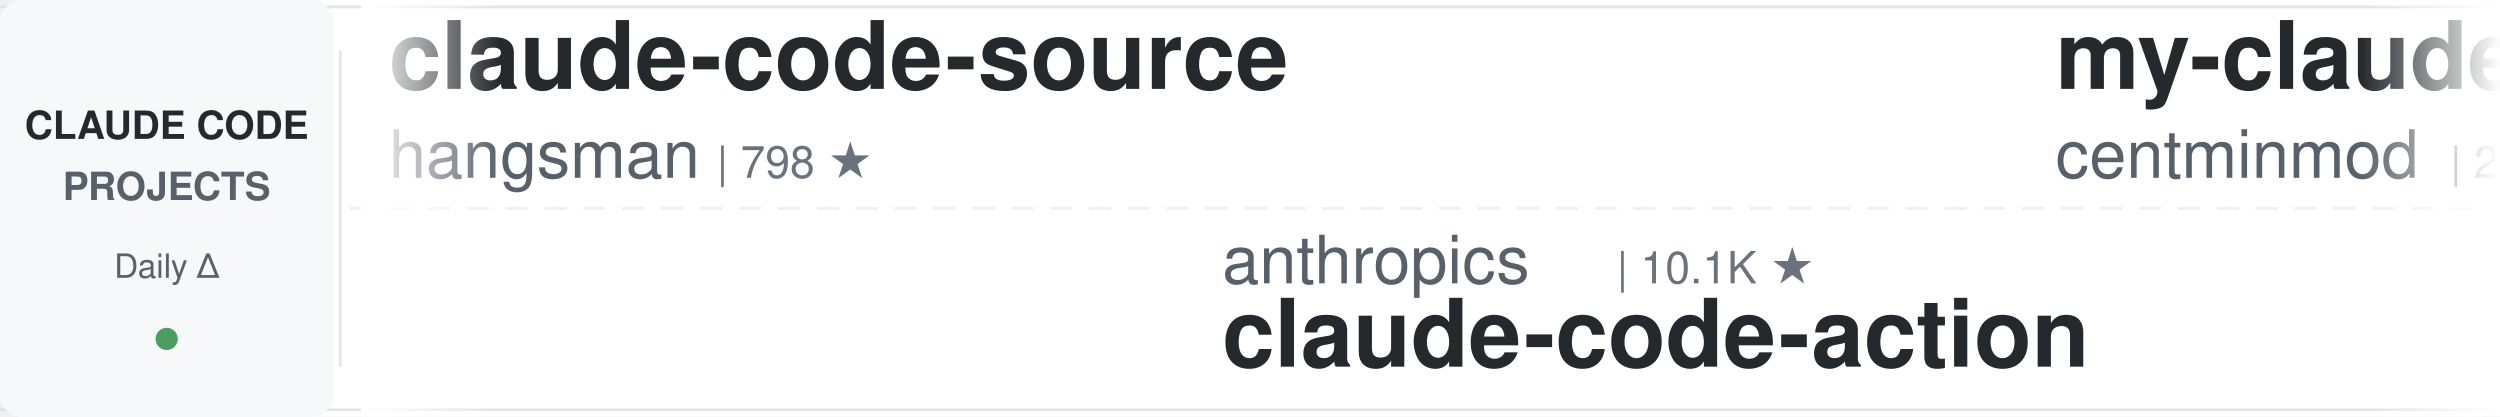
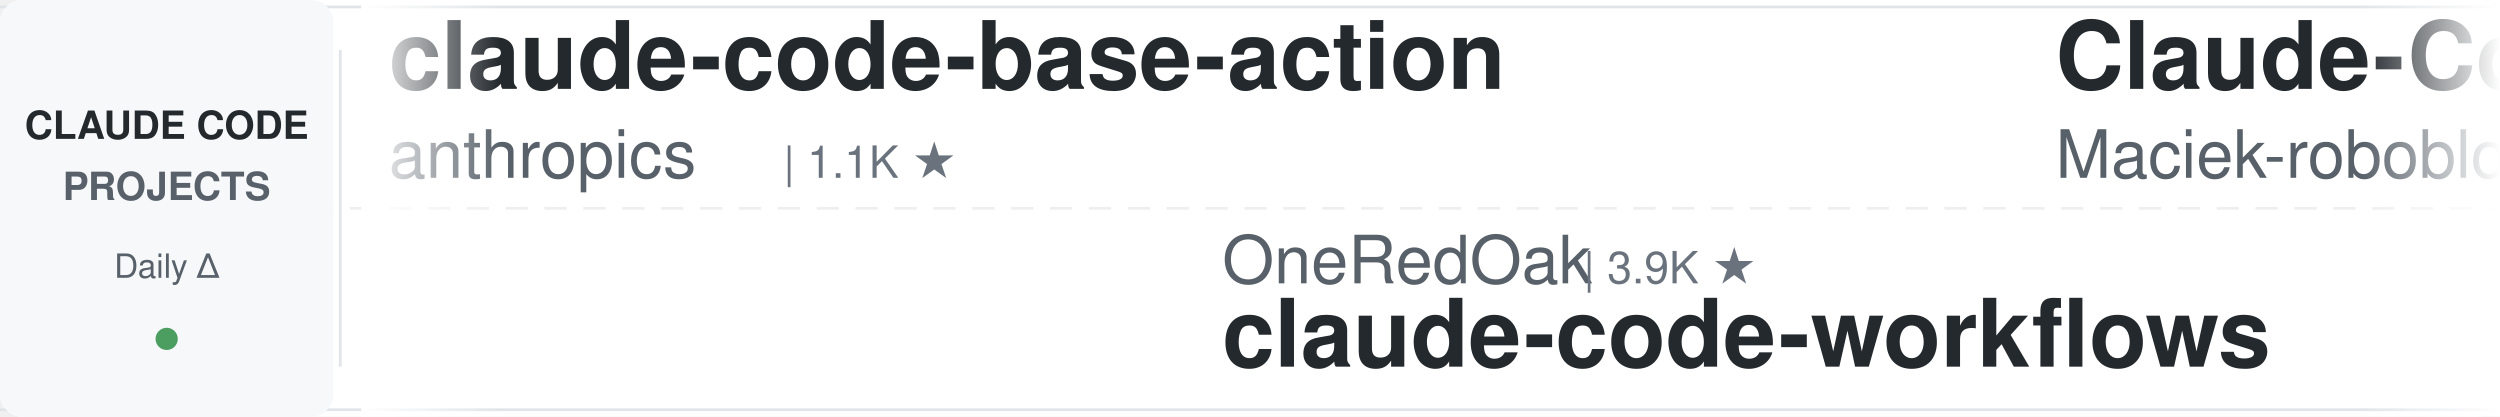
<svg xmlns="http://www.w3.org/2000/svg" width="900" height="150">
  <defs>
    <linearGradient id="leftFade" x1="0%" y1="0%" x2="100%" y2="0%">
      <stop offset="0%" style="stop-color:#ffffff;stop-opacity:1" />
      <stop offset="100%" style="stop-color:#ffffff;stop-opacity:0" />
    </linearGradient>
    <linearGradient id="rightFade" x1="0%" y1="0%" x2="100%" y2="0%">
      <stop offset="0%" style="stop-color:#ffffff;stop-opacity:0" />
      <stop offset="100%" style="stop-color:#ffffff;stop-opacity:1" />
    </linearGradient>
  </defs>
  <rect width="900" height="150" fill="#ffffff" rx="8" />
  <rect x="0" y="2" width="900" height="1" fill="#e1e4e8" />
  <rect x="0" y="147" width="900" height="1" fill="#e1e4e8" />
  <line x1="0" y1="75" x2="900" y2="75" stroke="#e1e4e8" stroke-width="1" stroke-dasharray="8 6" opacity="0.6" />
  <rect x="0" y="0" width="120" height="150" fill="#f6f8fa" rx="8" />
  <text x="60" y="50" font-family="-apple-system, BlinkMacSystemFont, 'Segoe UI', Helvetica, Arial, sans-serif" font-size="14" font-weight="600" fill="#24292e" text-anchor="middle">CLAUDE CODE</text>
  <text x="60" y="72" font-family="-apple-system, BlinkMacSystemFont, 'Segoe UI', Helvetica, Arial, sans-serif" font-size="14" font-weight="600" fill="#586069" text-anchor="middle">PROJECTS</text>
  <text x="60" y="100" font-family="-apple-system, BlinkMacSystemFont, 'Segoe UI', Helvetica, Arial, sans-serif" font-size="12" font-weight="500" fill="#586069" text-anchor="middle">Daily Δ</text>
  <circle cx="60" cy="122" r="4" fill="#22863a" opacity="0.8" />
  <rect x="122" y="18" width="1" height="114" fill="#e1e4e8" />
  <clipPath id="tickerClip">
    <rect x="130" y="0" width="770" height="150" />
  </clipPath>
  <g clip-path="url(#tickerClip)">
    <g id="tickerItems">
      <animateTransform attributeName="transform" attributeType="XML" type="translate" from="0 0" to="-3000 0" dur="54s" repeatCount="indefinite" />
      <g transform="translate(0, 0)">
-         <text x="140" y="32" font-family="-apple-system, BlinkMacSystemFont, 'Segoe UI', Helvetica, Arial, sans-serif" font-size="34" font-weight="600" fill="#24292e">claude-code-source</text>
-         <text x="140" y="64" font-family="-apple-system, BlinkMacSystemFont, 'Segoe UI', Helvetica, Arial, sans-serif" font-size="24" font-weight="400" fill="#586069">hangsman</text>
-         <text x="258" y="64" font-family="-apple-system, BlinkMacSystemFont, 'Segoe UI', Helvetica, Arial, sans-serif" font-size="16" font-weight="500" fill="#6a737d">| 798 ★</text>
+         <text x="140" y="32" font-family="-apple-system, BlinkMacSystemFont, 'Segoe UI', Helvetica, Arial, sans-serif" font-size="34" font-weight="600" fill="#24292e">claude-code-base-action</text>
+         <text x="140" y="64" font-family="-apple-system, BlinkMacSystemFont, 'Segoe UI', Helvetica, Arial, sans-serif" font-size="24" font-weight="400" fill="#586069">anthropics</text>
+         <text x="282" y="64" font-family="-apple-system, BlinkMacSystemFont, 'Segoe UI', Helvetica, Arial, sans-serif" font-size="16" font-weight="500" fill="#6a737d">| 1.1K ★</text>
      </g>
      <g transform="translate(300, 0)">
-         <text x="140" y="102" font-family="-apple-system, BlinkMacSystemFont, 'Segoe UI', Helvetica, Arial, sans-serif" font-size="24" font-weight="400" fill="#586069">anthropics</text>
-         <text x="282" y="102" font-family="-apple-system, BlinkMacSystemFont, 'Segoe UI', Helvetica, Arial, sans-serif" font-size="16" font-weight="500" fill="#6a737d">| 10.1K ★</text>
-         <text x="140" y="132" font-family="-apple-system, BlinkMacSystemFont, 'Segoe UI', Helvetica, Arial, sans-serif" font-size="34" font-weight="600" fill="#24292e">claude-code-action</text>
+         <text x="140" y="102" font-family="-apple-system, BlinkMacSystemFont, 'Segoe UI', Helvetica, Arial, sans-serif" font-size="24" font-weight="400" fill="#586069">OneRedOak</text>
+         <text x="270" y="102" font-family="-apple-system, BlinkMacSystemFont, 'Segoe UI', Helvetica, Arial, sans-serif" font-size="16" font-weight="500" fill="#6a737d">| 3.9K ★</text>
+         <text x="140" y="132" font-family="-apple-system, BlinkMacSystemFont, 'Segoe UI', Helvetica, Arial, sans-serif" font-size="34" font-weight="600" fill="#24292e">claude-code-workflows</text>
      </g>
      <g transform="translate(600, 0)">
-         <text x="140" y="32" font-family="-apple-system, BlinkMacSystemFont, 'Segoe UI', Helvetica, Arial, sans-serif" font-size="34" font-weight="600" fill="#24292e">my-claude-code-setup</text>
-         <text x="140" y="64" font-family="-apple-system, BlinkMacSystemFont, 'Segoe UI', Helvetica, Arial, sans-serif" font-size="24" font-weight="400" fill="#586069">centminmod</text>
-         <text x="282" y="64" font-family="-apple-system, BlinkMacSystemFont, 'Segoe UI', Helvetica, Arial, sans-serif" font-size="16" font-weight="500" fill="#6a737d">| 2.7K ★</text>
+         <text x="140" y="32" font-family="-apple-system, BlinkMacSystemFont, 'Segoe UI', Helvetica, Arial, sans-serif" font-size="34" font-weight="600" fill="#24292e">Claude-Code-Usage-Monito...</text>
+         <text x="140" y="64" font-family="-apple-system, BlinkMacSystemFont, 'Segoe UI', Helvetica, Arial, sans-serif" font-size="24" font-weight="400" fill="#586069">Maciek-roboblog</text>
+         <text x="342" y="64" font-family="-apple-system, BlinkMacSystemFont, 'Segoe UI', Helvetica, Arial, sans-serif" font-size="16" font-weight="500" fill="#6a737d">| 8.8K ★</text>
      </g>
      <g transform="translate(900, 0)">
-         <text x="140" y="102" font-family="-apple-system, BlinkMacSystemFont, 'Segoe UI', Helvetica, Arial, sans-serif" font-size="24" font-weight="400" fill="#586069">ponponon</text>
-         <text x="258" y="102" font-family="-apple-system, BlinkMacSystemFont, 'Segoe UI', Helvetica, Arial, sans-serif" font-size="16" font-weight="500" fill="#6a737d">| 2.3K ★</text>
-         <text x="140" y="132" font-family="-apple-system, BlinkMacSystemFont, 'Segoe UI', Helvetica, Arial, sans-serif" font-size="34" font-weight="600" fill="#24292e">claude_code_src</text>
+         <text x="140" y="102" font-family="-apple-system, BlinkMacSystemFont, 'Segoe UI', Helvetica, Arial, sans-serif" font-size="24" font-weight="400" fill="#586069">nicedreamzapp</text>
+         <text x="318" y="102" font-family="-apple-system, BlinkMacSystemFont, 'Segoe UI', Helvetica, Arial, sans-serif" font-size="16" font-weight="500" fill="#6a737d">| 3.5K ★</text>
+         <text x="140" y="132" font-family="-apple-system, BlinkMacSystemFont, 'Segoe UI', Helvetica, Arial, sans-serif" font-size="34" font-weight="600" fill="#24292e">claude-code-local</text>
      </g>
      <g transform="translate(1200, 0)">
-         <text x="140" y="32" font-family="-apple-system, BlinkMacSystemFont, 'Segoe UI', Helvetica, Arial, sans-serif" font-size="34" font-weight="600" fill="#24292e">Dive-into-Claude-Code</text>
-         <text x="140" y="64" font-family="-apple-system, BlinkMacSystemFont, 'Segoe UI', Helvetica, Arial, sans-serif" font-size="24" font-weight="400" fill="#586069">VILA-Lab</text>
-         <text x="258" y="64" font-family="-apple-system, BlinkMacSystemFont, 'Segoe UI', Helvetica, Arial, sans-serif" font-size="16" font-weight="500" fill="#6a737d">| 2.3K ★</text>
+         <text x="140" y="32" font-family="-apple-system, BlinkMacSystemFont, 'Segoe UI', Helvetica, Arial, sans-serif" font-size="34" font-weight="600" fill="#24292e">sc-claude-code-files</text>
+         <text x="140" y="64" font-family="-apple-system, BlinkMacSystemFont, 'Segoe UI', Helvetica, Arial, sans-serif" font-size="24" font-weight="400" fill="#586069">https-deeplearning-ai</text>
+         <text x="414" y="64" font-family="-apple-system, BlinkMacSystemFont, 'Segoe UI', Helvetica, Arial, sans-serif" font-size="16" font-weight="500" fill="#6a737d">| 569 ★</text>
      </g>
      <g transform="translate(1500, 0)">
-         <text x="140" y="102" font-family="-apple-system, BlinkMacSystemFont, 'Segoe UI', Helvetica, Arial, sans-serif" font-size="24" font-weight="400" fill="#586069">davila7</text>
-         <text x="246" y="102" font-family="-apple-system, BlinkMacSystemFont, 'Segoe UI', Helvetica, Arial, sans-serif" font-size="16" font-weight="500" fill="#6a737d">| 34.2K ★</text>
-         <text x="140" y="132" font-family="-apple-system, BlinkMacSystemFont, 'Segoe UI', Helvetica, Arial, sans-serif" font-size="34" font-weight="600" fill="#24292e">claude-code-templates</text>
+         <text x="140" y="102" font-family="-apple-system, BlinkMacSystemFont, 'Segoe UI', Helvetica, Arial, sans-serif" font-size="24" font-weight="400" fill="#586069">daymade</text>
+         <text x="246" y="102" font-family="-apple-system, BlinkMacSystemFont, 'Segoe UI', Helvetica, Arial, sans-serif" font-size="16" font-weight="500" fill="#6a737d">| 1.6K ★</text>
+         <text x="140" y="132" font-family="-apple-system, BlinkMacSystemFont, 'Segoe UI', Helvetica, Arial, sans-serif" font-size="34" font-weight="600" fill="#24292e">claude-code-skills</text>
      </g>
      <g transform="translate(1800, 0)">
-         <text x="140" y="32" font-family="-apple-system, BlinkMacSystemFont, 'Segoe UI', Helvetica, Arial, sans-serif" font-size="34" font-weight="600" fill="#24292e">Auto-claude-code-researc...</text>
-         <text x="140" y="64" font-family="-apple-system, BlinkMacSystemFont, 'Segoe UI', Helvetica, Arial, sans-serif" font-size="24" font-weight="400" fill="#586069">wanshuiyin</text>
-         <text x="282" y="64" font-family="-apple-system, BlinkMacSystemFont, 'Segoe UI', Helvetica, Arial, sans-serif" font-size="16" font-weight="500" fill="#6a737d">| 20.0K ★</text>
+         <text x="140" y="32" font-family="-apple-system, BlinkMacSystemFont, 'Segoe UI', Helvetica, Arial, sans-serif" font-size="34" font-weight="600" fill="#24292e">claude-code-proxy</text>
+         <text x="140" y="64" font-family="-apple-system, BlinkMacSystemFont, 'Segoe UI', Helvetica, Arial, sans-serif" font-size="24" font-weight="400" fill="#586069">fuergaosi233</text>
+         <text x="306" y="64" font-family="-apple-system, BlinkMacSystemFont, 'Segoe UI', Helvetica, Arial, sans-serif" font-size="16" font-weight="500" fill="#6a737d">| 2.8K ★</text>
      </g>
      <g transform="translate(2100, 0)">
-         <text x="140" y="102" font-family="-apple-system, BlinkMacSystemFont, 'Segoe UI', Helvetica, Arial, sans-serif" font-size="24" font-weight="400" fill="#586069">pedrohcgs</text>
-         <text x="270" y="102" font-family="-apple-system, BlinkMacSystemFont, 'Segoe UI', Helvetica, Arial, sans-serif" font-size="16" font-weight="500" fill="#6a737d">| 1.7K ★</text>
-         <text x="140" y="132" font-family="-apple-system, BlinkMacSystemFont, 'Segoe UI', Helvetica, Arial, sans-serif" font-size="34" font-weight="600" fill="#24292e">claude-code-my-workflow</text>
+         <text x="140" y="102" font-family="-apple-system, BlinkMacSystemFont, 'Segoe UI', Helvetica, Arial, sans-serif" font-size="24" font-weight="400" fill="#586069">repowise-dev</text>
+         <text x="306" y="102" font-family="-apple-system, BlinkMacSystemFont, 'Segoe UI', Helvetica, Arial, sans-serif" font-size="16" font-weight="500" fill="#6a737d">| 1.2K ★</text>
+         <text x="140" y="132" font-family="-apple-system, BlinkMacSystemFont, 'Segoe UI', Helvetica, Arial, sans-serif" font-size="34" font-weight="600" fill="#24292e">claude-code-prompts</text>
      </g>
      <g transform="translate(2400, 0)">
-         <text x="140" y="32" font-family="-apple-system, BlinkMacSystemFont, 'Segoe UI', Helvetica, Arial, sans-serif" font-size="34" font-weight="600" fill="#24292e">claude-code-hub</text>
-         <text x="140" y="64" font-family="-apple-system, BlinkMacSystemFont, 'Segoe UI', Helvetica, Arial, sans-serif" font-size="24" font-weight="400" fill="#586069">ding113</text>
-         <text x="246" y="64" font-family="-apple-system, BlinkMacSystemFont, 'Segoe UI', Helvetica, Arial, sans-serif" font-size="16" font-weight="500" fill="#6a737d">| 3.4K ★</text>
+         <text x="140" y="32" font-family="-apple-system, BlinkMacSystemFont, 'Segoe UI', Helvetica, Arial, sans-serif" font-size="34" font-weight="600" fill="#24292e">ECC</text>
+         <text x="140" y="64" font-family="-apple-system, BlinkMacSystemFont, 'Segoe UI', Helvetica, Arial, sans-serif" font-size="24" font-weight="400" fill="#586069">affaan-m</text>
+         <text x="258" y="64" font-family="-apple-system, BlinkMacSystemFont, 'Segoe UI', Helvetica, Arial, sans-serif" font-size="16" font-weight="500" fill="#6a737d">| 311.9K ★</text>
      </g>
      <g transform="translate(2700, 0)">
-         <text x="140" y="102" font-family="-apple-system, BlinkMacSystemFont, 'Segoe UI', Helvetica, Arial, sans-serif" font-size="24" font-weight="400" fill="#586069">disler</text>
-         <text x="234" y="102" font-family="-apple-system, BlinkMacSystemFont, 'Segoe UI', Helvetica, Arial, sans-serif" font-size="16" font-weight="500" fill="#6a737d">| 1.7K ★</text>
-         <text x="140" y="132" font-family="-apple-system, BlinkMacSystemFont, 'Segoe UI', Helvetica, Arial, sans-serif" font-size="34" font-weight="600" fill="#24292e">pi-vs-claude-code</text>
+         <text x="140" y="102" font-family="-apple-system, BlinkMacSystemFont, 'Segoe UI', Helvetica, Arial, sans-serif" font-size="24" font-weight="400" fill="#586069">jqueryscript</text>
+         <text x="306" y="102" font-family="-apple-system, BlinkMacSystemFont, 'Segoe UI', Helvetica, Arial, sans-serif" font-size="16" font-weight="500" fill="#6a737d">| 558 ★</text>
+         <text x="140" y="132" font-family="-apple-system, BlinkMacSystemFont, 'Segoe UI', Helvetica, Arial, sans-serif" font-size="34" font-weight="600" fill="#24292e">awesome-claude-code</text>
      </g>
      <g transform="translate(3000, 0)">
-         <text x="140" y="32" font-family="-apple-system, BlinkMacSystemFont, 'Segoe UI', Helvetica, Arial, sans-serif" font-size="34" font-weight="600" fill="#24292e">claude-code-source</text>
-         <text x="140" y="64" font-family="-apple-system, BlinkMacSystemFont, 'Segoe UI', Helvetica, Arial, sans-serif" font-size="24" font-weight="400" fill="#586069">hangsman</text>
-         <text x="258" y="64" font-family="-apple-system, BlinkMacSystemFont, 'Segoe UI', Helvetica, Arial, sans-serif" font-size="16" font-weight="500" fill="#6a737d">| 798 ★</text>
+         <text x="140" y="32" font-family="-apple-system, BlinkMacSystemFont, 'Segoe UI', Helvetica, Arial, sans-serif" font-size="34" font-weight="600" fill="#24292e">claude-code-base-action</text>
+         <text x="140" y="64" font-family="-apple-system, BlinkMacSystemFont, 'Segoe UI', Helvetica, Arial, sans-serif" font-size="24" font-weight="400" fill="#586069">anthropics</text>
+         <text x="282" y="64" font-family="-apple-system, BlinkMacSystemFont, 'Segoe UI', Helvetica, Arial, sans-serif" font-size="16" font-weight="500" fill="#6a737d">| 1.1K ★</text>
      </g>
      <g transform="translate(3300, 0)">
-         <text x="140" y="102" font-family="-apple-system, BlinkMacSystemFont, 'Segoe UI', Helvetica, Arial, sans-serif" font-size="24" font-weight="400" fill="#586069">anthropics</text>
-         <text x="282" y="102" font-family="-apple-system, BlinkMacSystemFont, 'Segoe UI', Helvetica, Arial, sans-serif" font-size="16" font-weight="500" fill="#6a737d">| 10.1K ★</text>
-         <text x="140" y="132" font-family="-apple-system, BlinkMacSystemFont, 'Segoe UI', Helvetica, Arial, sans-serif" font-size="34" font-weight="600" fill="#24292e">claude-code-action</text>
+         <text x="140" y="102" font-family="-apple-system, BlinkMacSystemFont, 'Segoe UI', Helvetica, Arial, sans-serif" font-size="24" font-weight="400" fill="#586069">OneRedOak</text>
+         <text x="270" y="102" font-family="-apple-system, BlinkMacSystemFont, 'Segoe UI', Helvetica, Arial, sans-serif" font-size="16" font-weight="500" fill="#6a737d">| 3.9K ★</text>
+         <text x="140" y="132" font-family="-apple-system, BlinkMacSystemFont, 'Segoe UI', Helvetica, Arial, sans-serif" font-size="34" font-weight="600" fill="#24292e">claude-code-workflows</text>
      </g>
      <g transform="translate(3600, 0)">
-         <text x="140" y="32" font-family="-apple-system, BlinkMacSystemFont, 'Segoe UI', Helvetica, Arial, sans-serif" font-size="34" font-weight="600" fill="#24292e">my-claude-code-setup</text>
-         <text x="140" y="64" font-family="-apple-system, BlinkMacSystemFont, 'Segoe UI', Helvetica, Arial, sans-serif" font-size="24" font-weight="400" fill="#586069">centminmod</text>
-         <text x="282" y="64" font-family="-apple-system, BlinkMacSystemFont, 'Segoe UI', Helvetica, Arial, sans-serif" font-size="16" font-weight="500" fill="#6a737d">| 2.7K ★</text>
+         <text x="140" y="32" font-family="-apple-system, BlinkMacSystemFont, 'Segoe UI', Helvetica, Arial, sans-serif" font-size="34" font-weight="600" fill="#24292e">Claude-Code-Usage-Monito...</text>
+         <text x="140" y="64" font-family="-apple-system, BlinkMacSystemFont, 'Segoe UI', Helvetica, Arial, sans-serif" font-size="24" font-weight="400" fill="#586069">Maciek-roboblog</text>
+         <text x="342" y="64" font-family="-apple-system, BlinkMacSystemFont, 'Segoe UI', Helvetica, Arial, sans-serif" font-size="16" font-weight="500" fill="#6a737d">| 8.8K ★</text>
      </g>
      <g transform="translate(3900, 0)">
-         <text x="140" y="102" font-family="-apple-system, BlinkMacSystemFont, 'Segoe UI', Helvetica, Arial, sans-serif" font-size="24" font-weight="400" fill="#586069">ponponon</text>
-         <text x="258" y="102" font-family="-apple-system, BlinkMacSystemFont, 'Segoe UI', Helvetica, Arial, sans-serif" font-size="16" font-weight="500" fill="#6a737d">| 2.3K ★</text>
-         <text x="140" y="132" font-family="-apple-system, BlinkMacSystemFont, 'Segoe UI', Helvetica, Arial, sans-serif" font-size="34" font-weight="600" fill="#24292e">claude_code_src</text>
+         <text x="140" y="102" font-family="-apple-system, BlinkMacSystemFont, 'Segoe UI', Helvetica, Arial, sans-serif" font-size="24" font-weight="400" fill="#586069">nicedreamzapp</text>
+         <text x="318" y="102" font-family="-apple-system, BlinkMacSystemFont, 'Segoe UI', Helvetica, Arial, sans-serif" font-size="16" font-weight="500" fill="#6a737d">| 3.5K ★</text>
+         <text x="140" y="132" font-family="-apple-system, BlinkMacSystemFont, 'Segoe UI', Helvetica, Arial, sans-serif" font-size="34" font-weight="600" fill="#24292e">claude-code-local</text>
      </g>
    </g>
  </g>
  <rect x="130" y="0" width="50" height="150" fill="url(#leftFade)" />
  <rect x="850" y="0" width="50" height="150" fill="url(#rightFade)" />
</svg>
